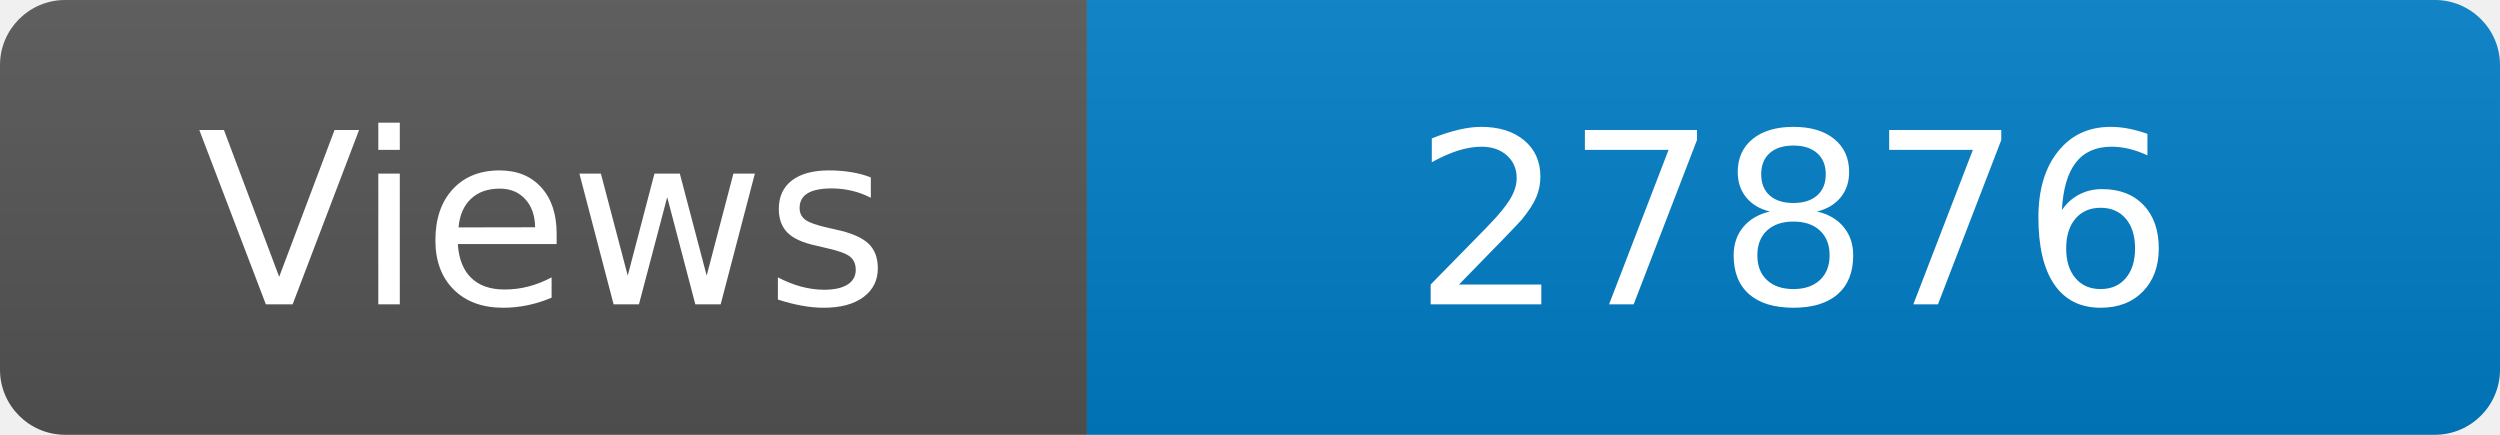
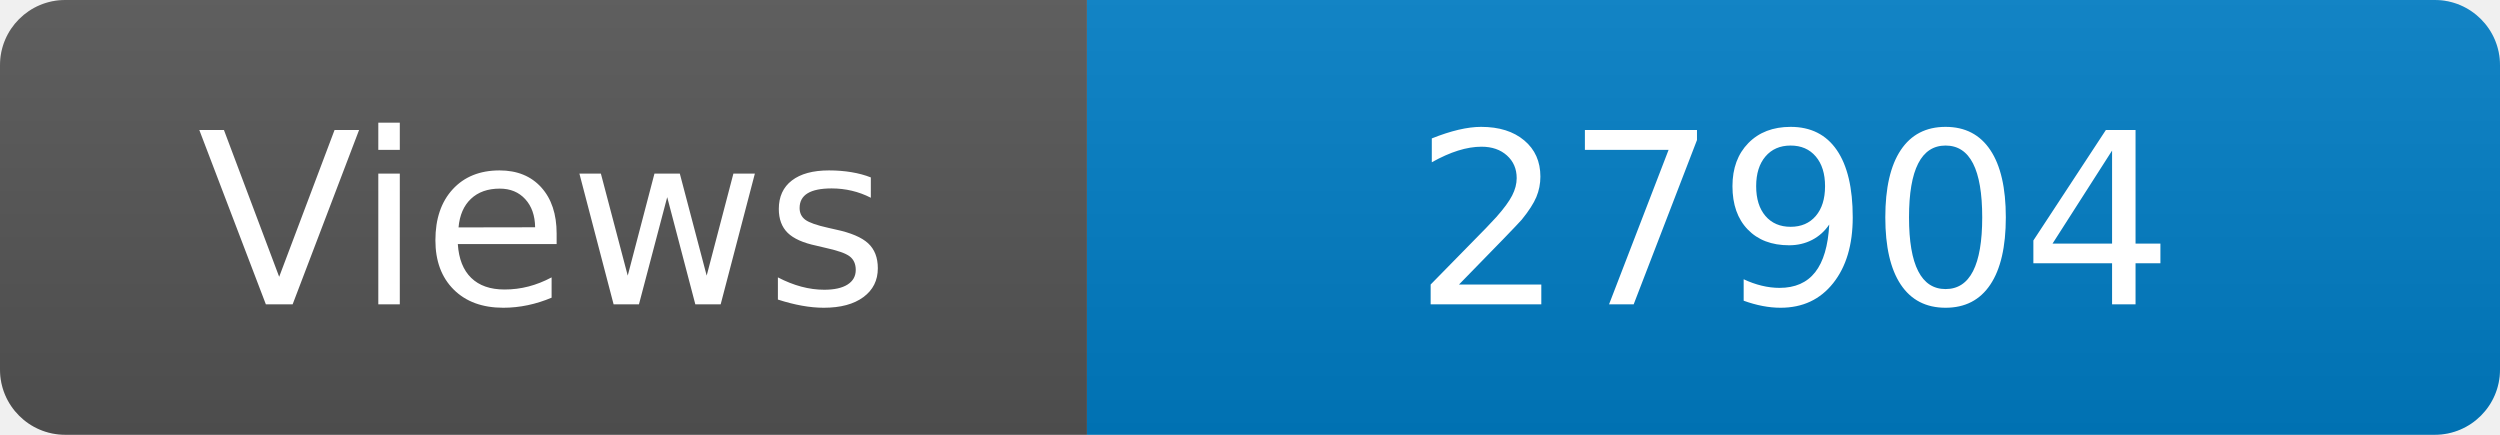
<svg xmlns="http://www.w3.org/2000/svg" width="115" height="20" role="img" aria-label="Maintained?: yes">
  <linearGradient id="s" x2="0" y2="100%">
    <stop offset="0" stop-color="#bbb" stop-opacity=".1" />
    <stop offset="1" stop-opacity=".1" />
  </linearGradient>
  <clipPath id="r">
    <rect width="115" height="20" rx="3" fill="#fff" />
  </clipPath>
  <g clip-path="url(#r)">
    <rect width="50" height="20" fill="#555" />
    <rect x="50" width="160" height="20" fill="#007ec6" />
    <rect width="115" height="20" fill="url(#s)" />
  </g>
  <g fill="#fff" text-anchor="middle" font-family="Verdana,Geneva,DejaVu Sans,sans-serif" font-size="110">
    <text x="250" y="140" transform="scale(.1)" fill="#fff">Views</text>
-     <text x="825" y="140" transform="scale(.1)" fill="#fff">27876</text>
+     <text x="825" y="140" transform="scale(.1)" fill="#fff">27904</text>
  </g>
</svg>
